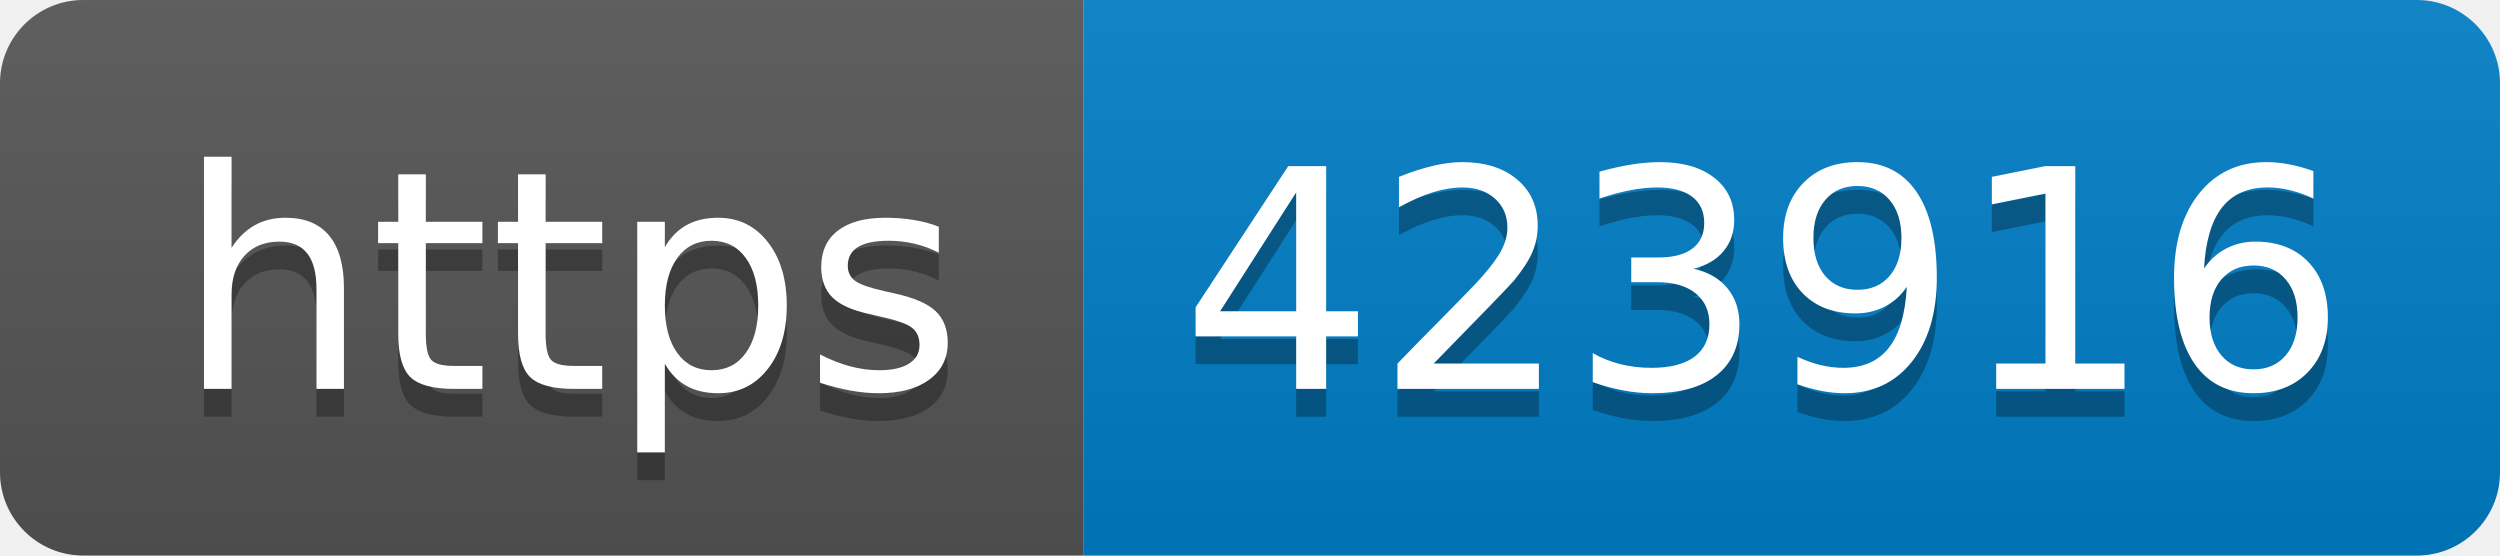
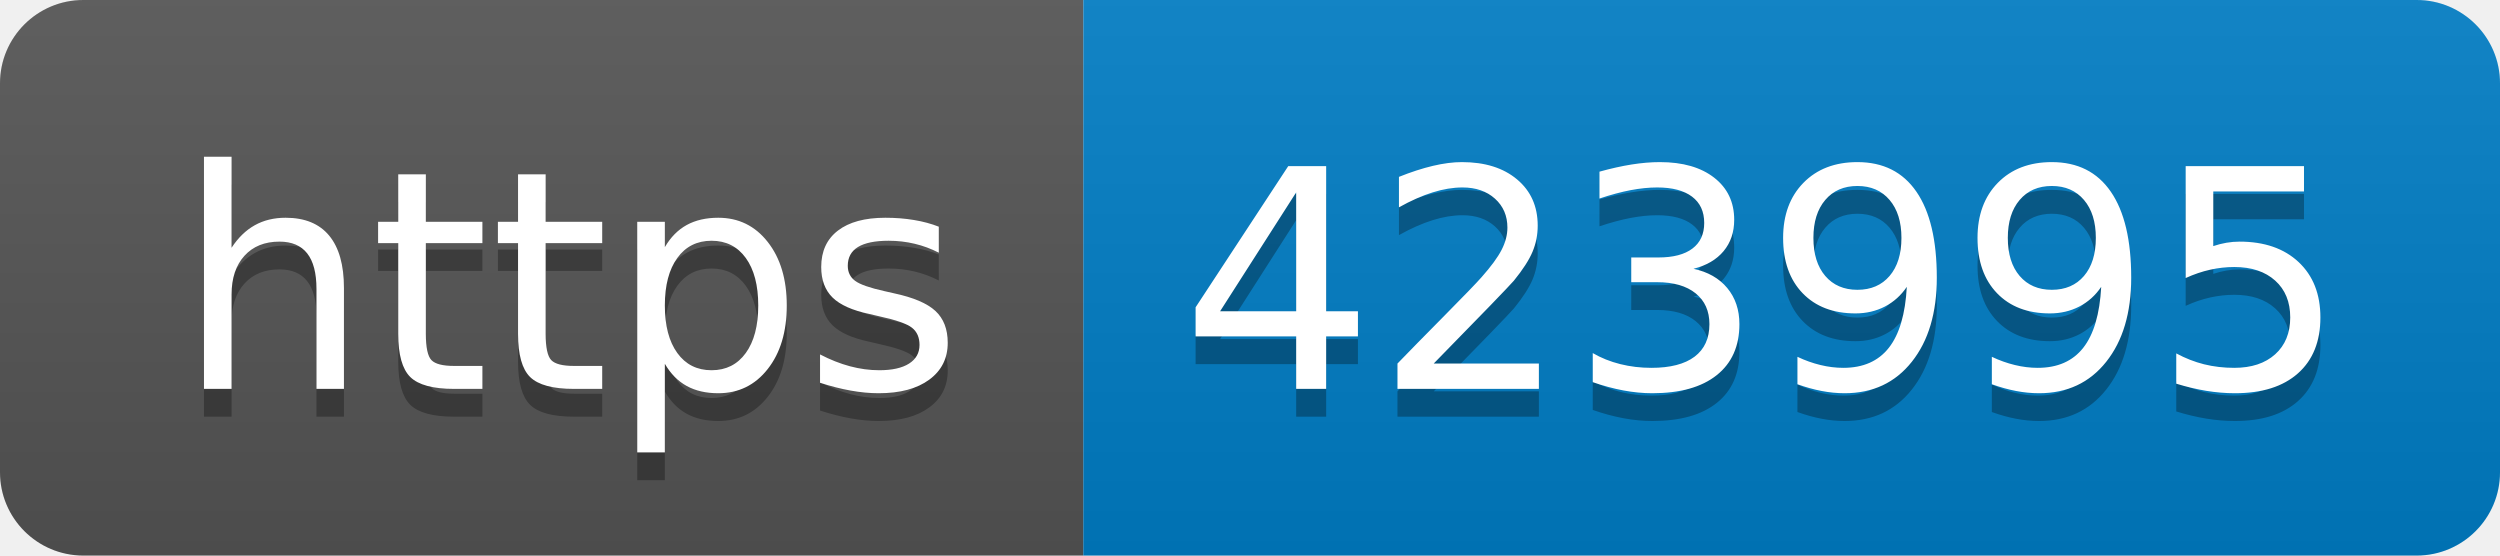
- <svg xmlns="http://www.w3.org/2000/svg" width="90" height="20" role="img" aria-label="https: 423916">
+ <svg xmlns="http://www.w3.org/2000/svg" width="90" height="20" role="img" aria-label="https: 423995">
  <linearGradient id="s" x2="0" y2="100%">
    <stop offset="0" stop-color="#bbb" stop-opacity=".1" />
    <stop offset="1" stop-opacity=".1" />
  </linearGradient>
  <clipPath id="r">
    <rect width="90" height="20" rx="3" fill="#fff" />
  </clipPath>
  <g clip-path="url(#r)">
    <rect width="39" height="20" fill="#555" />
    <rect x="39" width="51" height="20" fill="#007ec6" />
    <rect width="90" height="20" fill="url(#s)" />
  </g>
  <g fill="#fff" text-anchor="middle" font-family="Verdana,Geneva,DejaVu Sans,sans-serif" text-rendering="geometricPrecision" font-size="110">
    <text aria-hidden="true" x="205" y="150" fill="#010101" fill-opacity=".3" transform="scale(.1)" textLength="290">https</text>
    <text x="205" y="140" transform="scale(.1)" fill="#fff" textLength="290">https</text>
-     <text aria-hidden="true" x="635" y="150" fill="#010101" fill-opacity=".3" transform="scale(.1)" textLength="410">423916</text>
-     <text x="635" y="140" transform="scale(.1)" fill="#fff" textLength="410">423916</text>
+     <text aria-hidden="true" x="635" y="150" fill="#010101" fill-opacity=".3" transform="scale(.1)" textLength="410">423995</text>
+     <text x="635" y="140" transform="scale(.1)" fill="#fff" textLength="410">423995</text>
  </g>
</svg>
